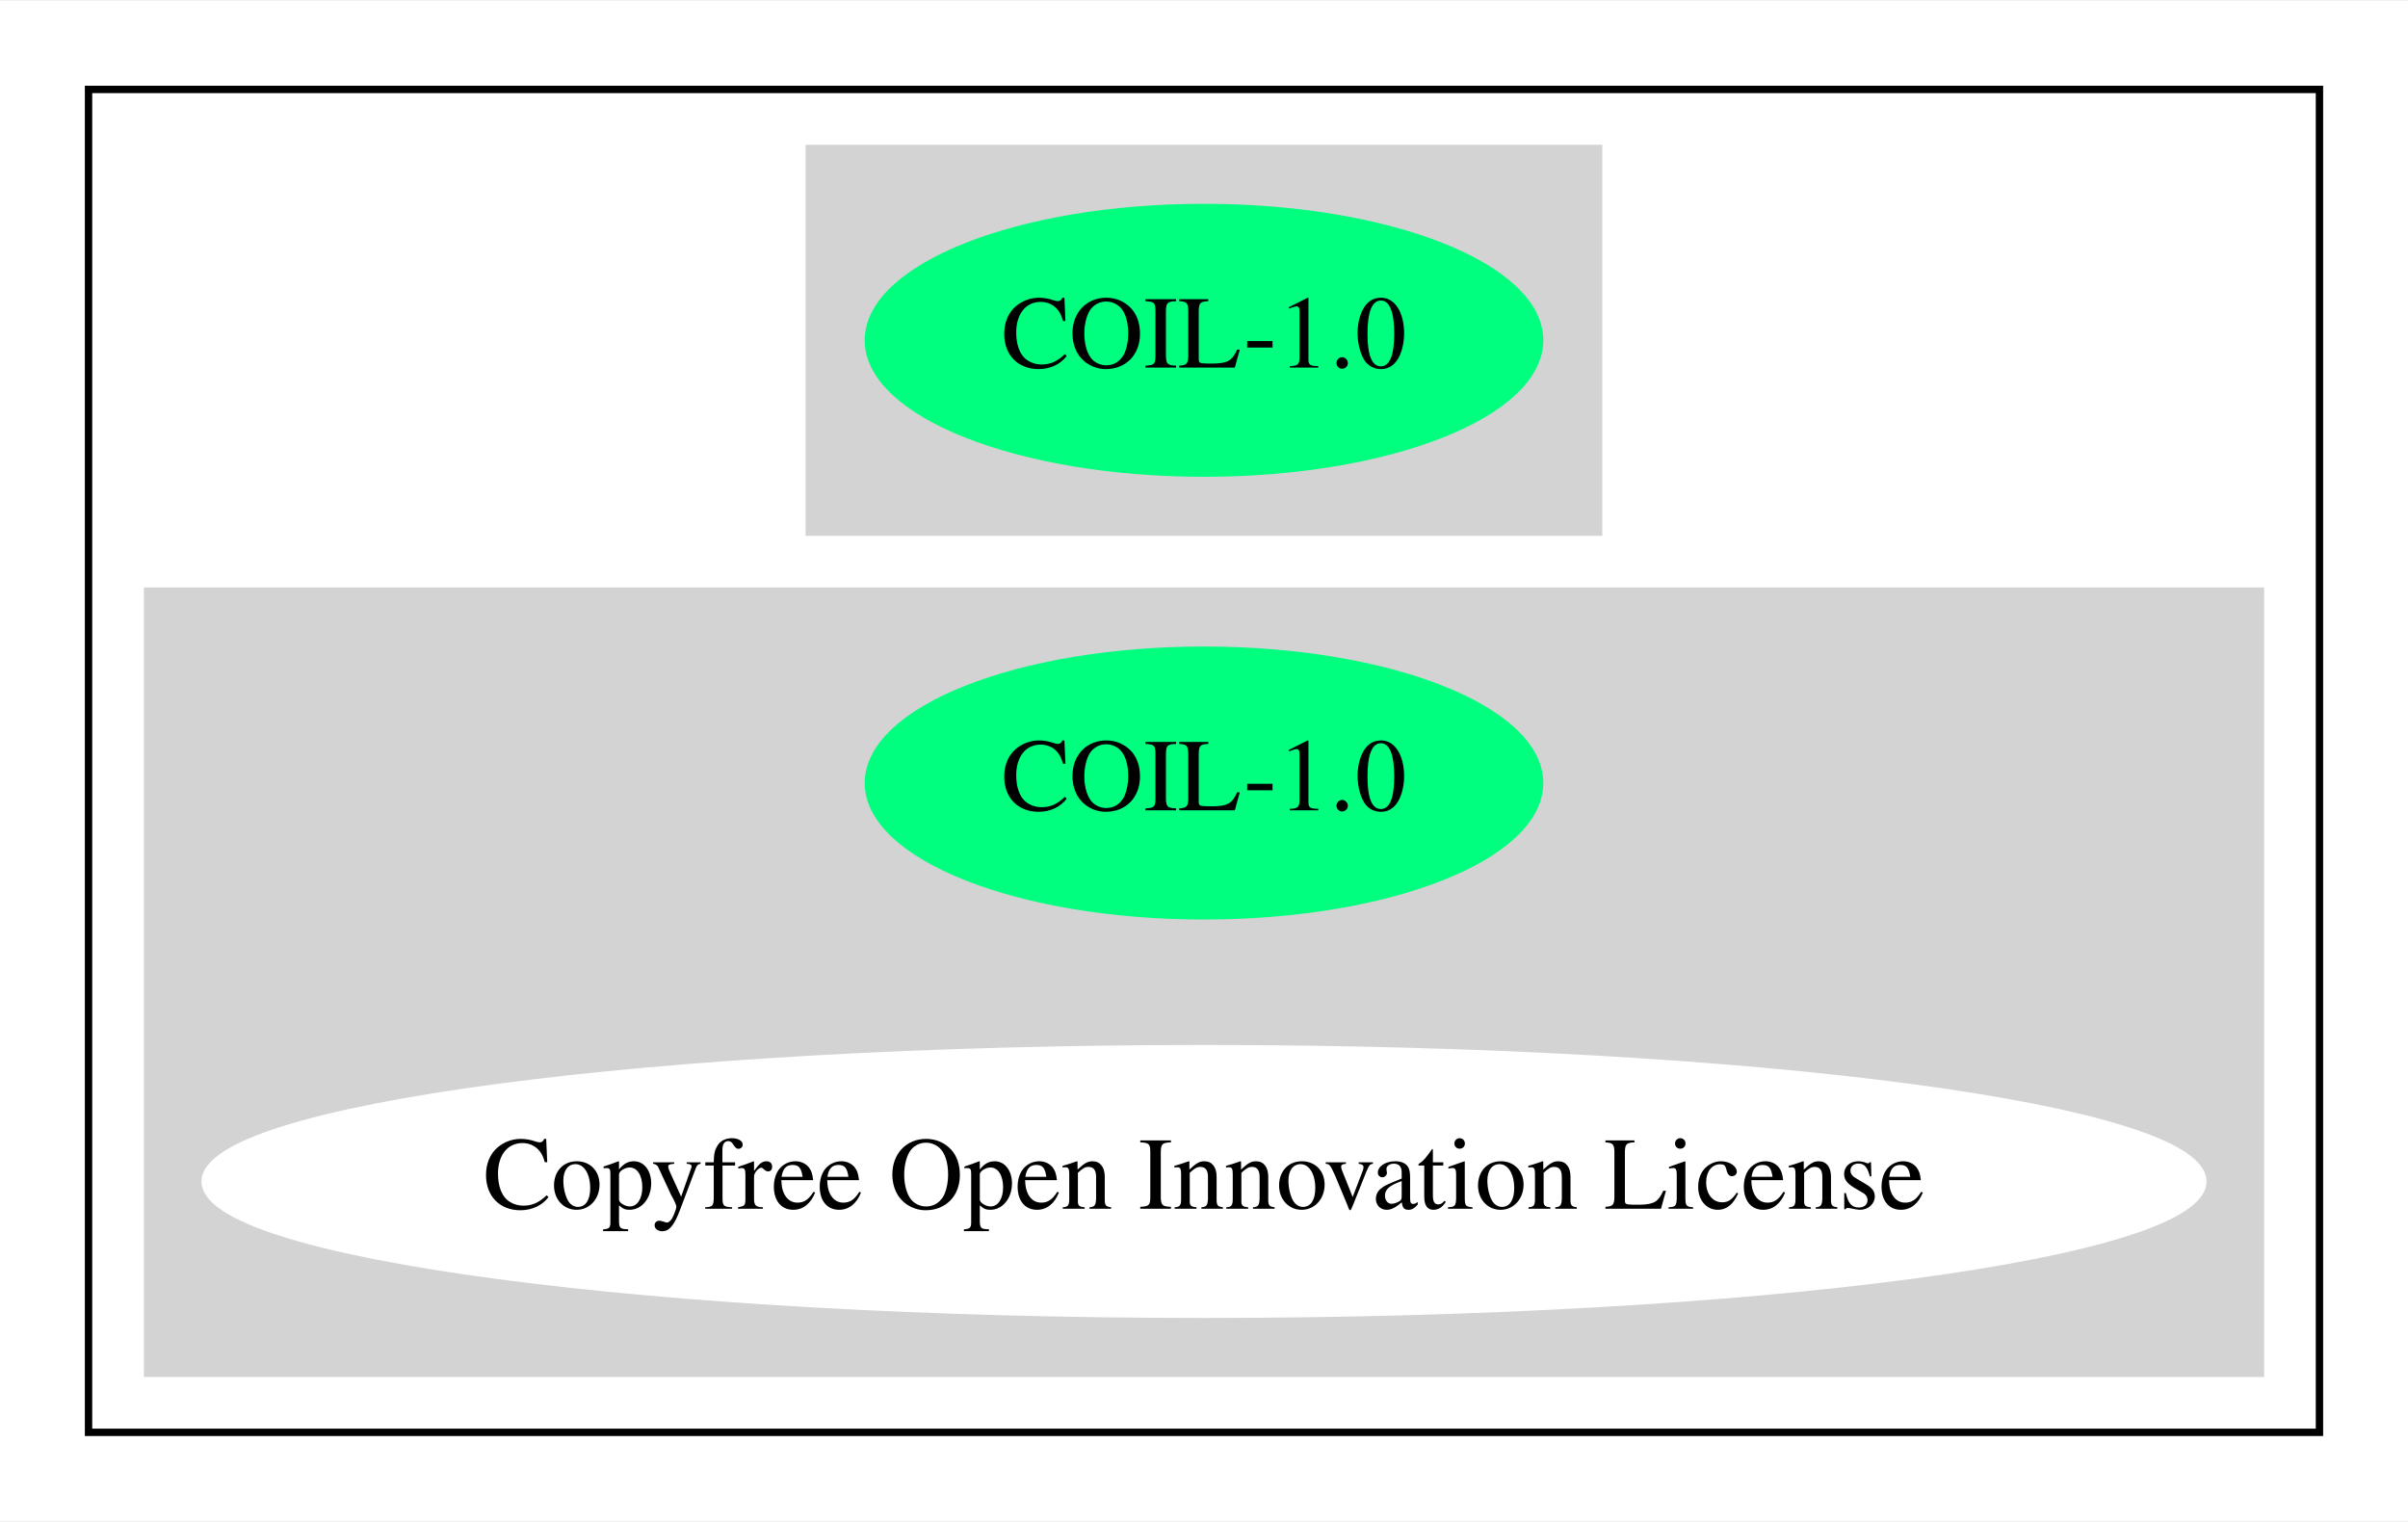
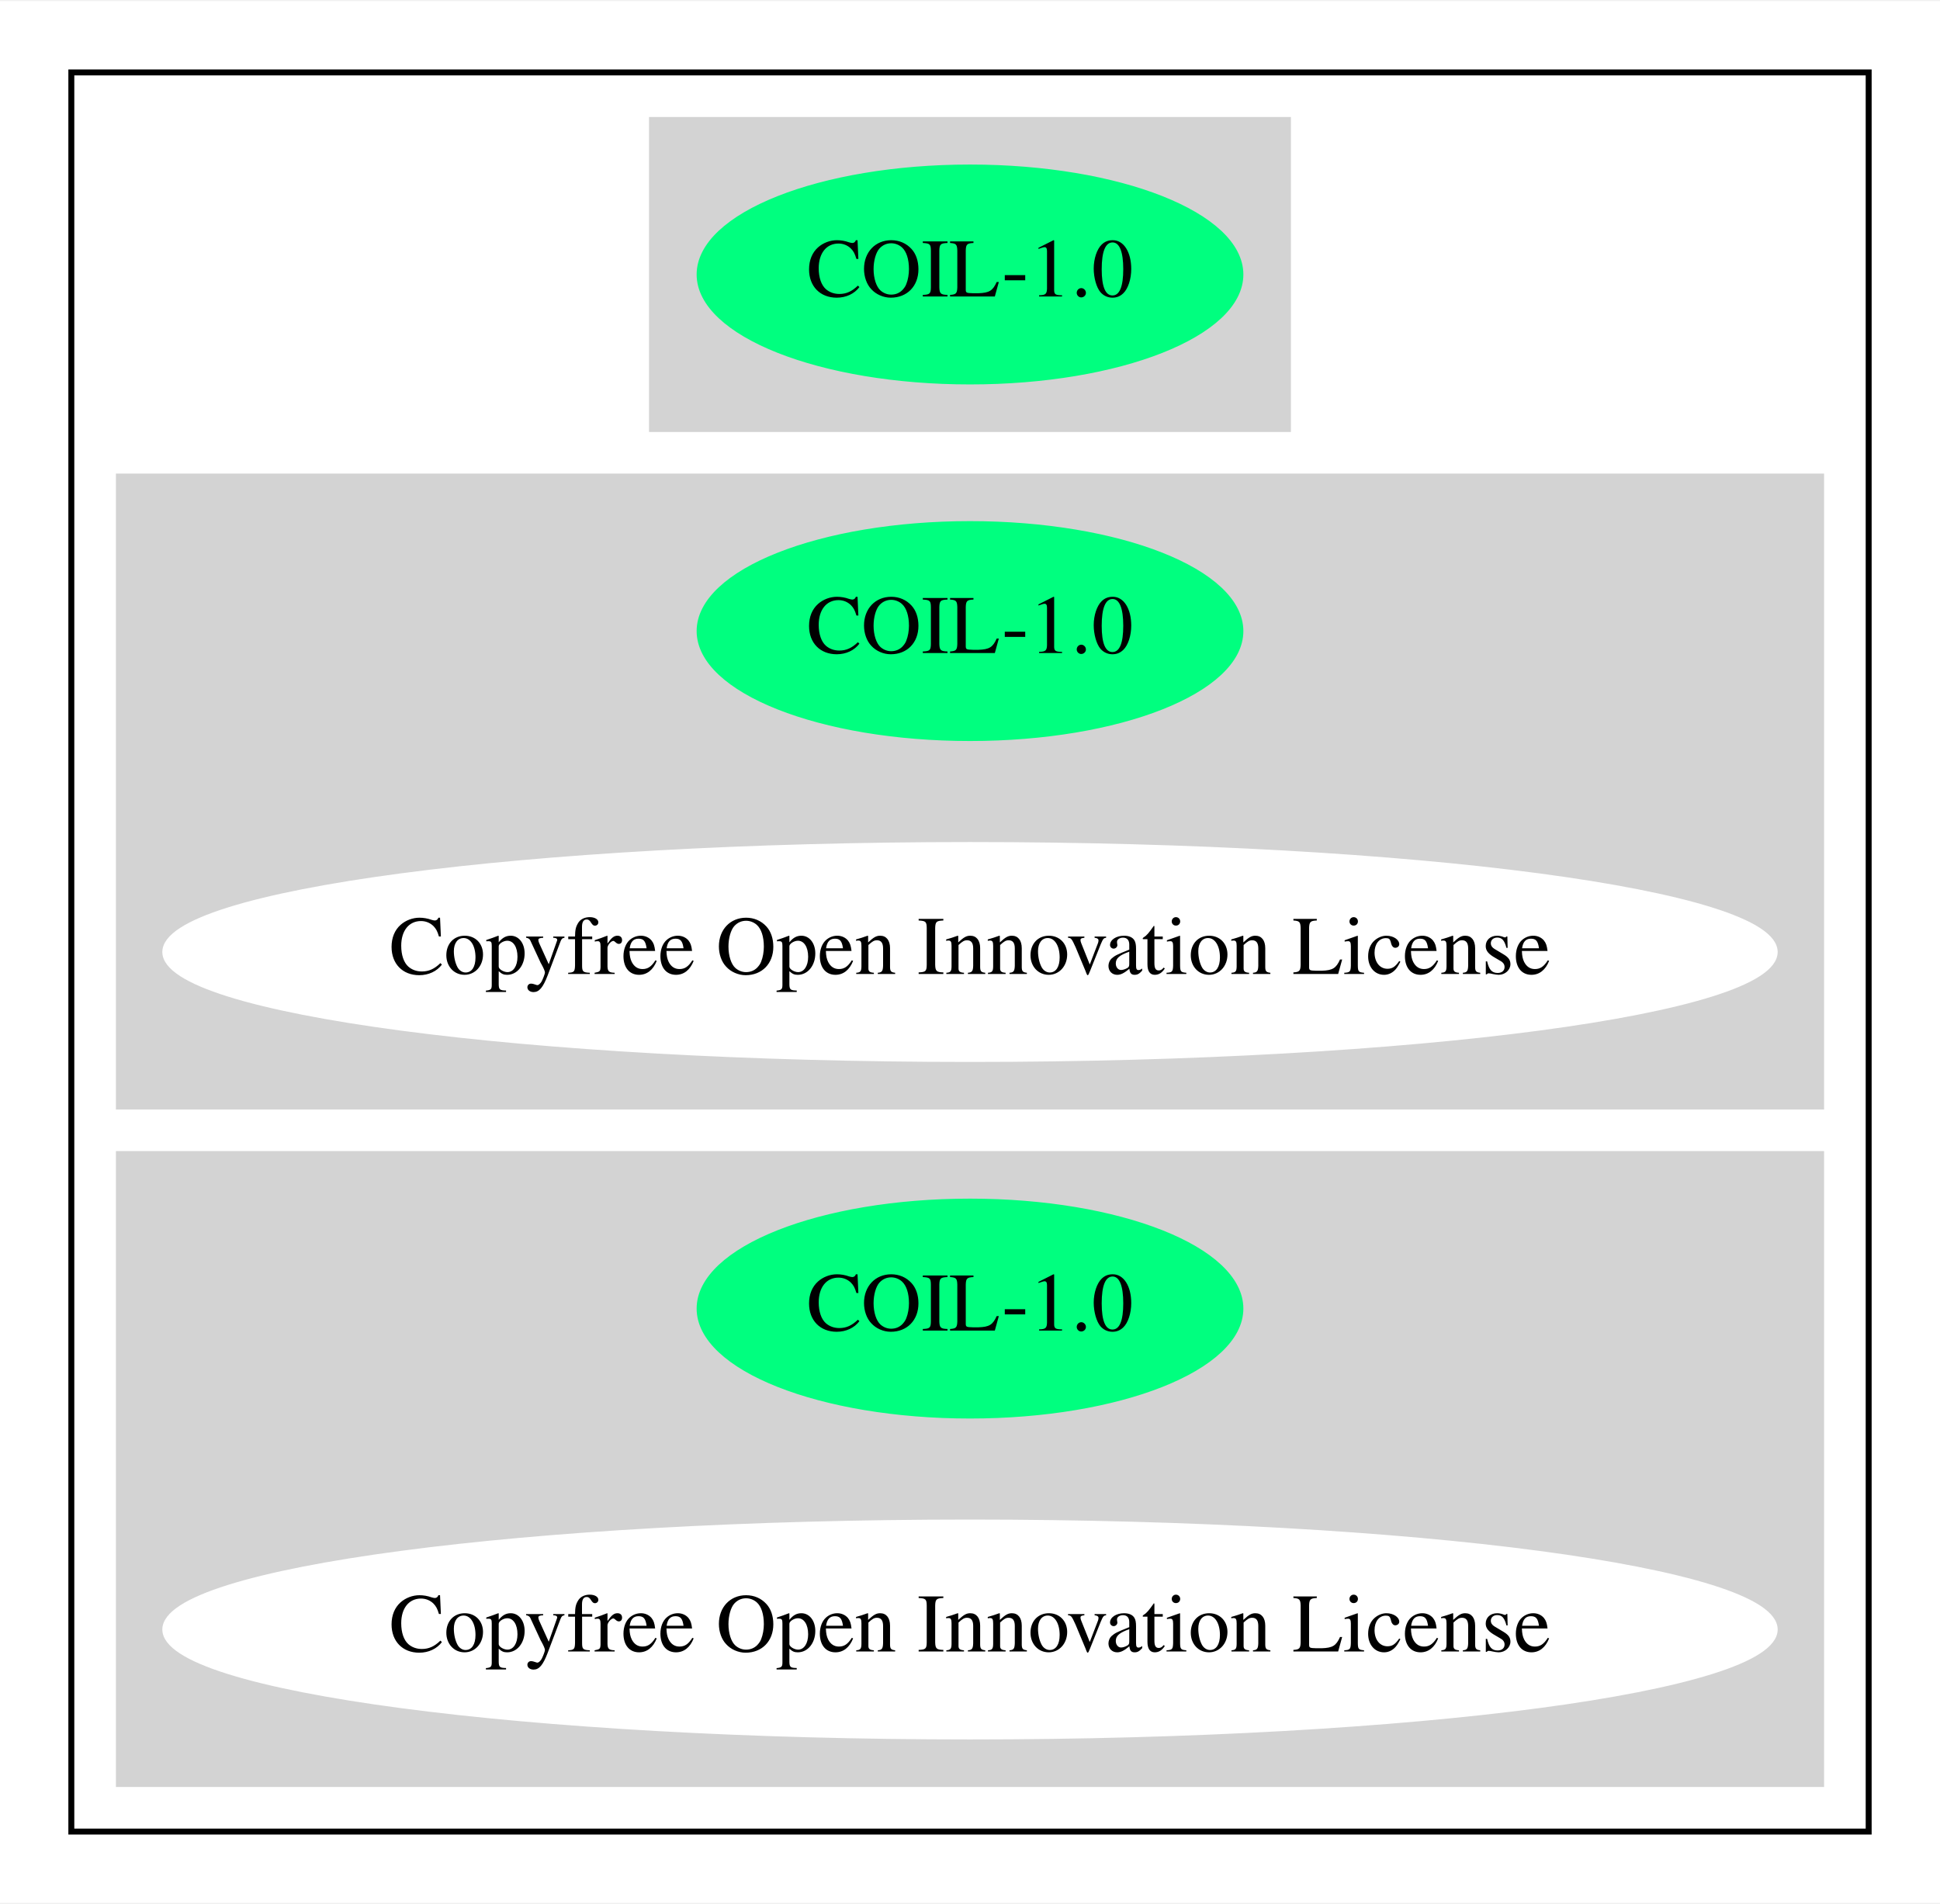
- <svg xmlns="http://www.w3.org/2000/svg" width="326pt" height="206pt" viewBox="0.00 0.00 326.38 206.00">
-   <g id="graph0" class="graph" transform="scale(1 1) rotate(0) translate(4 202)">
-     <polygon fill="white" stroke="transparent" points="-4,4 -4,-202 322.38,-202 322.38,4 -4,4" />
+ <svg xmlns="http://www.w3.org/2000/svg" width="326pt" height="320pt" viewBox="0.00 0.00 326.38 320.00">
+   <g id="graph0" class="graph" transform="scale(1 1) rotate(0) translate(4 316)">
+     <polygon fill="white" stroke="transparent" points="-4,4 -4,-316 322.38,-316 322.38,4 -4,4" />
    <g id="clust1" class="cluster">
-       <polygon fill="none" stroke="black" points="8,-8 8,-190 310.38,-190 310.38,-8 8,-8" />
+       <polygon fill="none" stroke="black" points="8,-8 8,-304 310.38,-304 310.38,-8 8,-8" />
    </g>
    <g id="clust2" class="cluster">
-       <polygon fill="lightgray" stroke="lightgray" points="105.69,-130 105.69,-182 212.68,-182 212.68,-130 105.69,-130" />
+       <polygon fill="lightgray" stroke="lightgray" points="105.69,-244 105.69,-296 212.68,-296 212.68,-244 105.69,-244" />
    </g>
    <g id="clust3" class="cluster">
+       <polygon fill="lightgray" stroke="lightgray" points="16,-130 16,-236 302.38,-236 302.38,-130 16,-130" />
+     </g>
+     <g id="clust4" class="cluster">
      <polygon fill="lightgray" stroke="lightgray" points="16,-16 16,-122 302.38,-122 302.38,-16 16,-16" />
    </g>
    <g id="node1" class="node">
-       <ellipse fill="springgreen" stroke="springgreen" cx="159.19" cy="-156" rx="45.49" ry="18" />
-       <text text-anchor="middle" x="159.19" y="-152.3" font-family="Times,serif" font-size="14.00">COIL-1.0</text>
+       <ellipse fill="springgreen" stroke="springgreen" cx="159.19" cy="-270" rx="45.49" ry="18" />
+       <text text-anchor="middle" x="159.19" y="-266.3" font-family="Times,serif" font-size="14.00">COIL-1.0</text>
    </g>
    <g id="node2" class="node">
+       <ellipse fill="springgreen" stroke="springgreen" cx="159.19" cy="-210" rx="45.49" ry="18" />
+       <text text-anchor="middle" x="159.19" y="-206.3" font-family="Times,serif" font-size="14.00">COIL-1.0</text>
+     </g>
+     <g id="node3" class="node">
+       <ellipse fill="white" stroke="white" cx="159.19" cy="-156" rx="135.38" ry="18" />
+       <text text-anchor="middle" x="159.19" y="-152.3" font-family="Times,serif" font-size="14.00">Copyfree Open Innovation License</text>
+     </g>
+     <g id="node4" class="node">
      <ellipse fill="springgreen" stroke="springgreen" cx="159.19" cy="-96" rx="45.49" ry="18" />
      <text text-anchor="middle" x="159.19" y="-92.3" font-family="Times,serif" font-size="14.00">COIL-1.0</text>
    </g>
-     <g id="node3" class="node">
+     <g id="node5" class="node">
      <ellipse fill="white" stroke="white" cx="159.19" cy="-42" rx="135.38" ry="18" />
      <text text-anchor="middle" x="159.19" y="-38.3" font-family="Times,serif" font-size="14.00">Copyfree Open Innovation License</text>
    </g>
  </g>
</svg>
